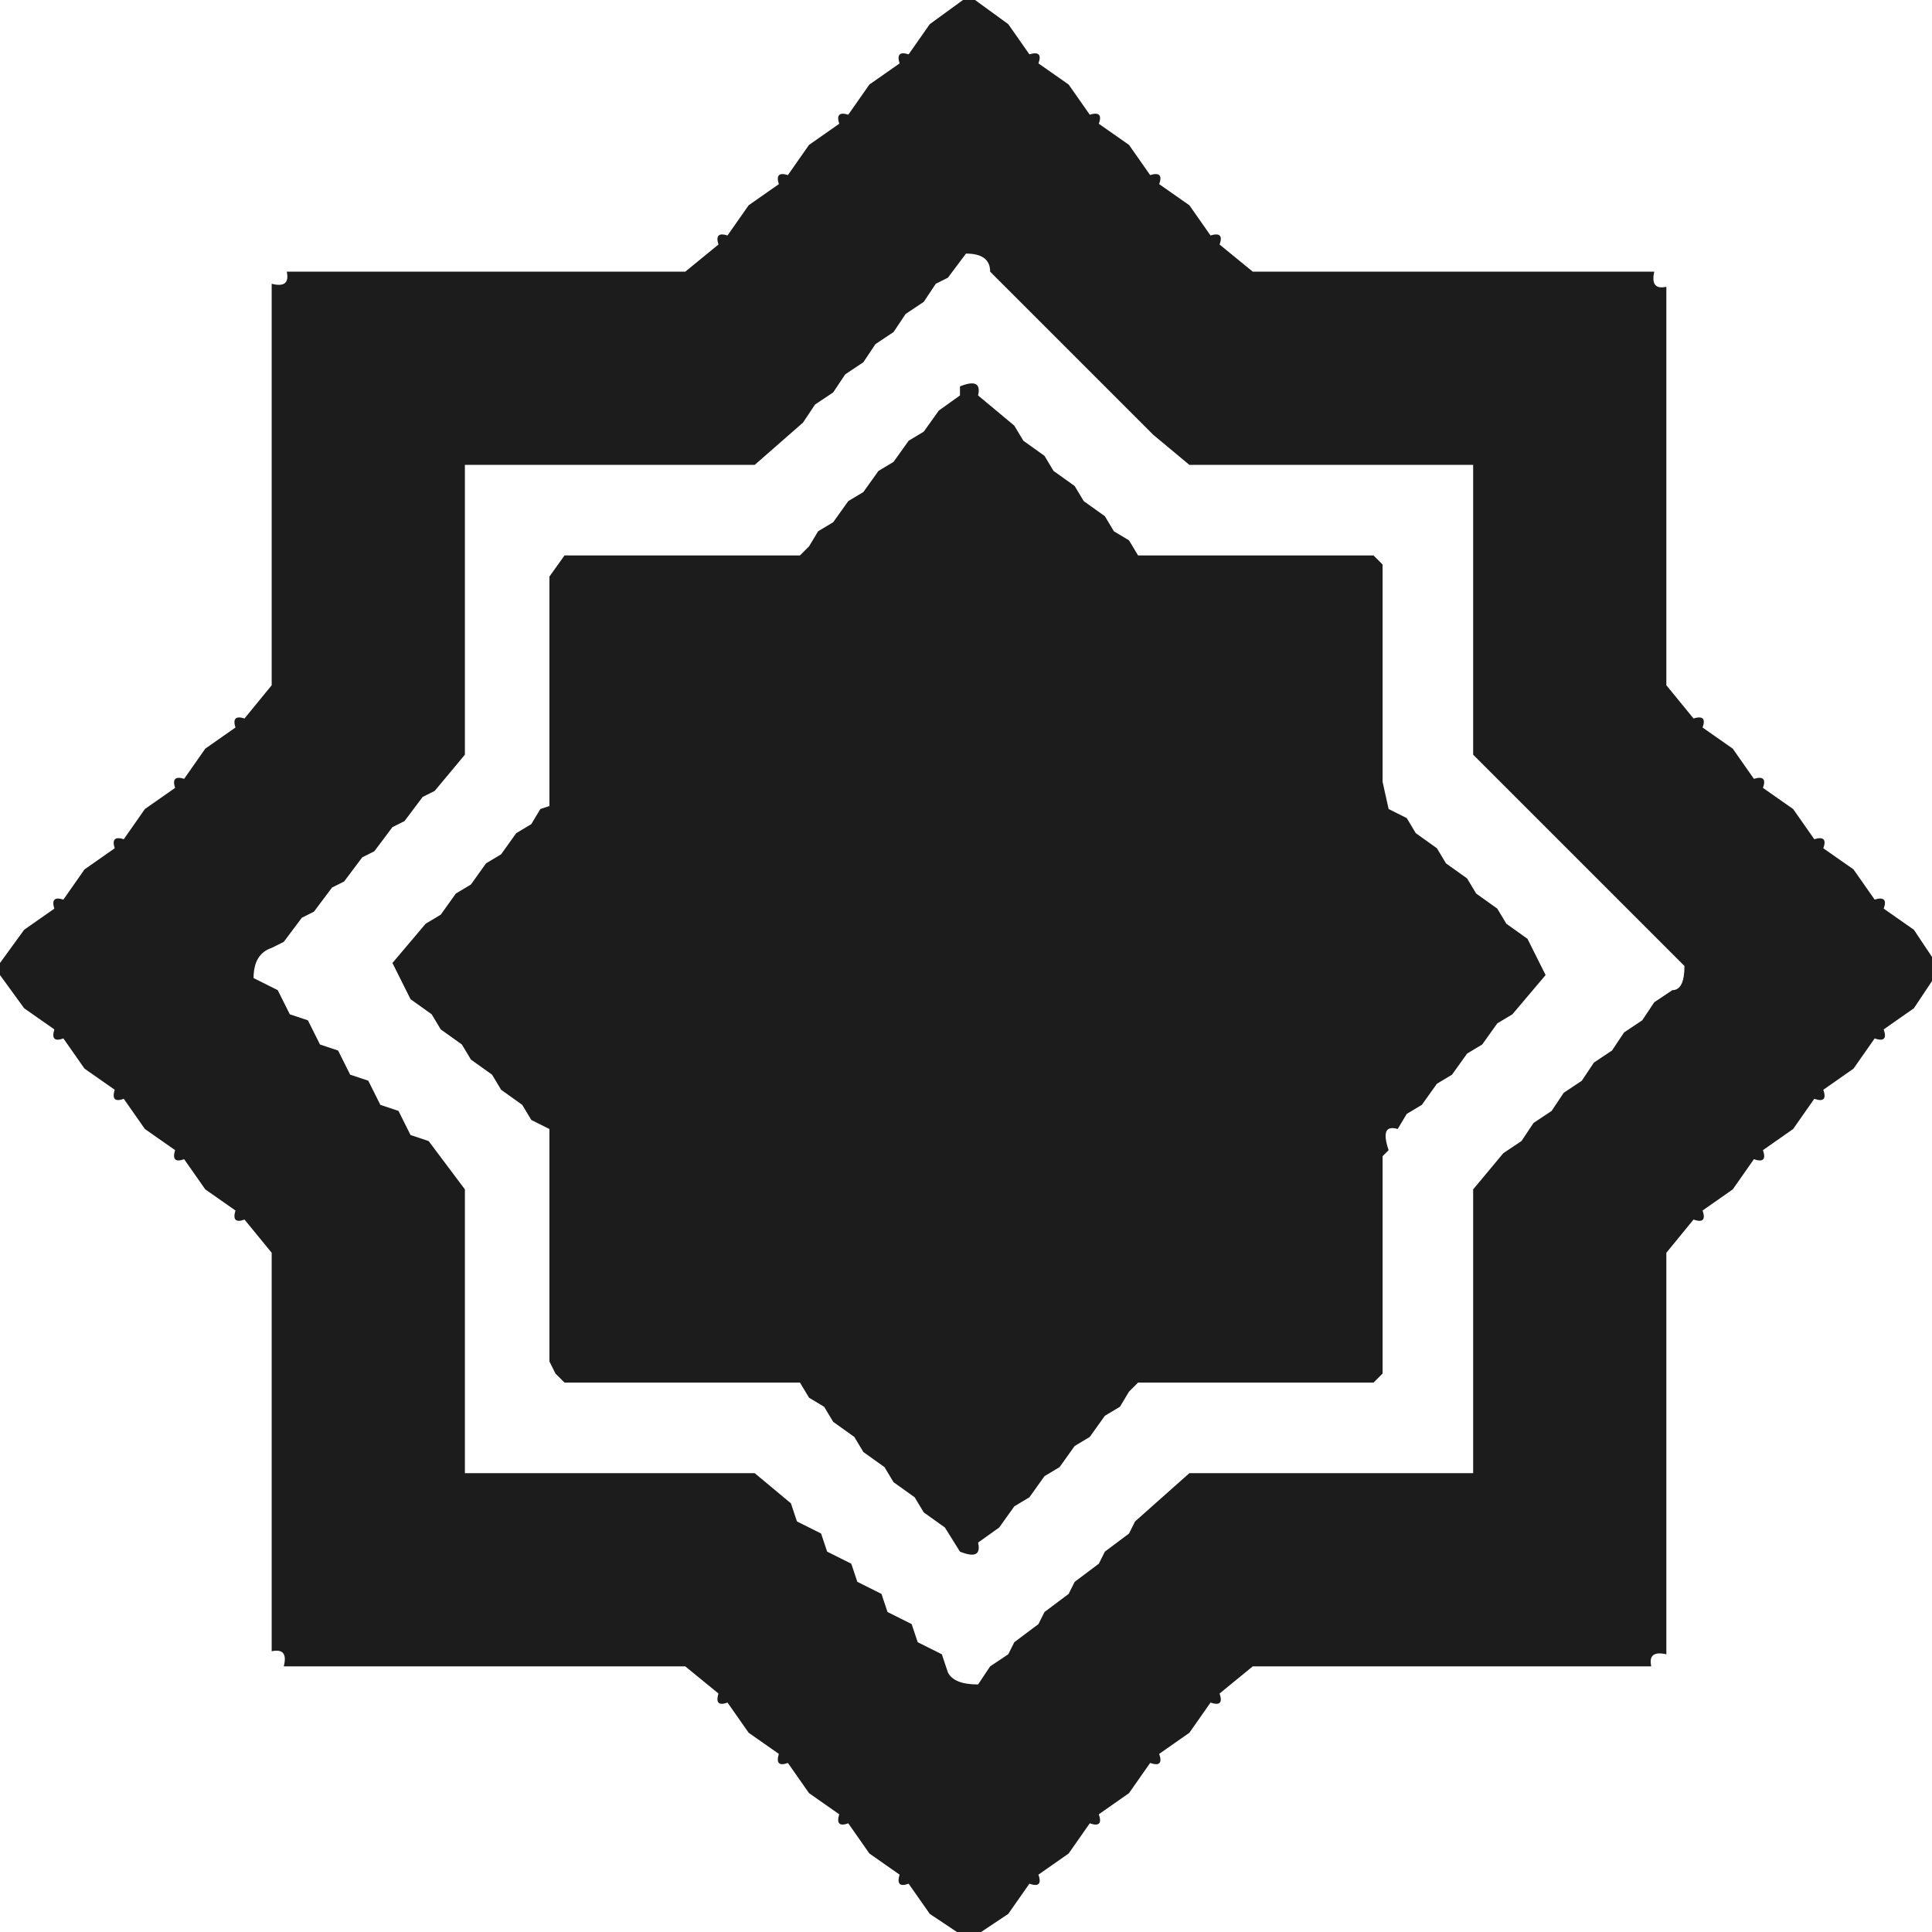
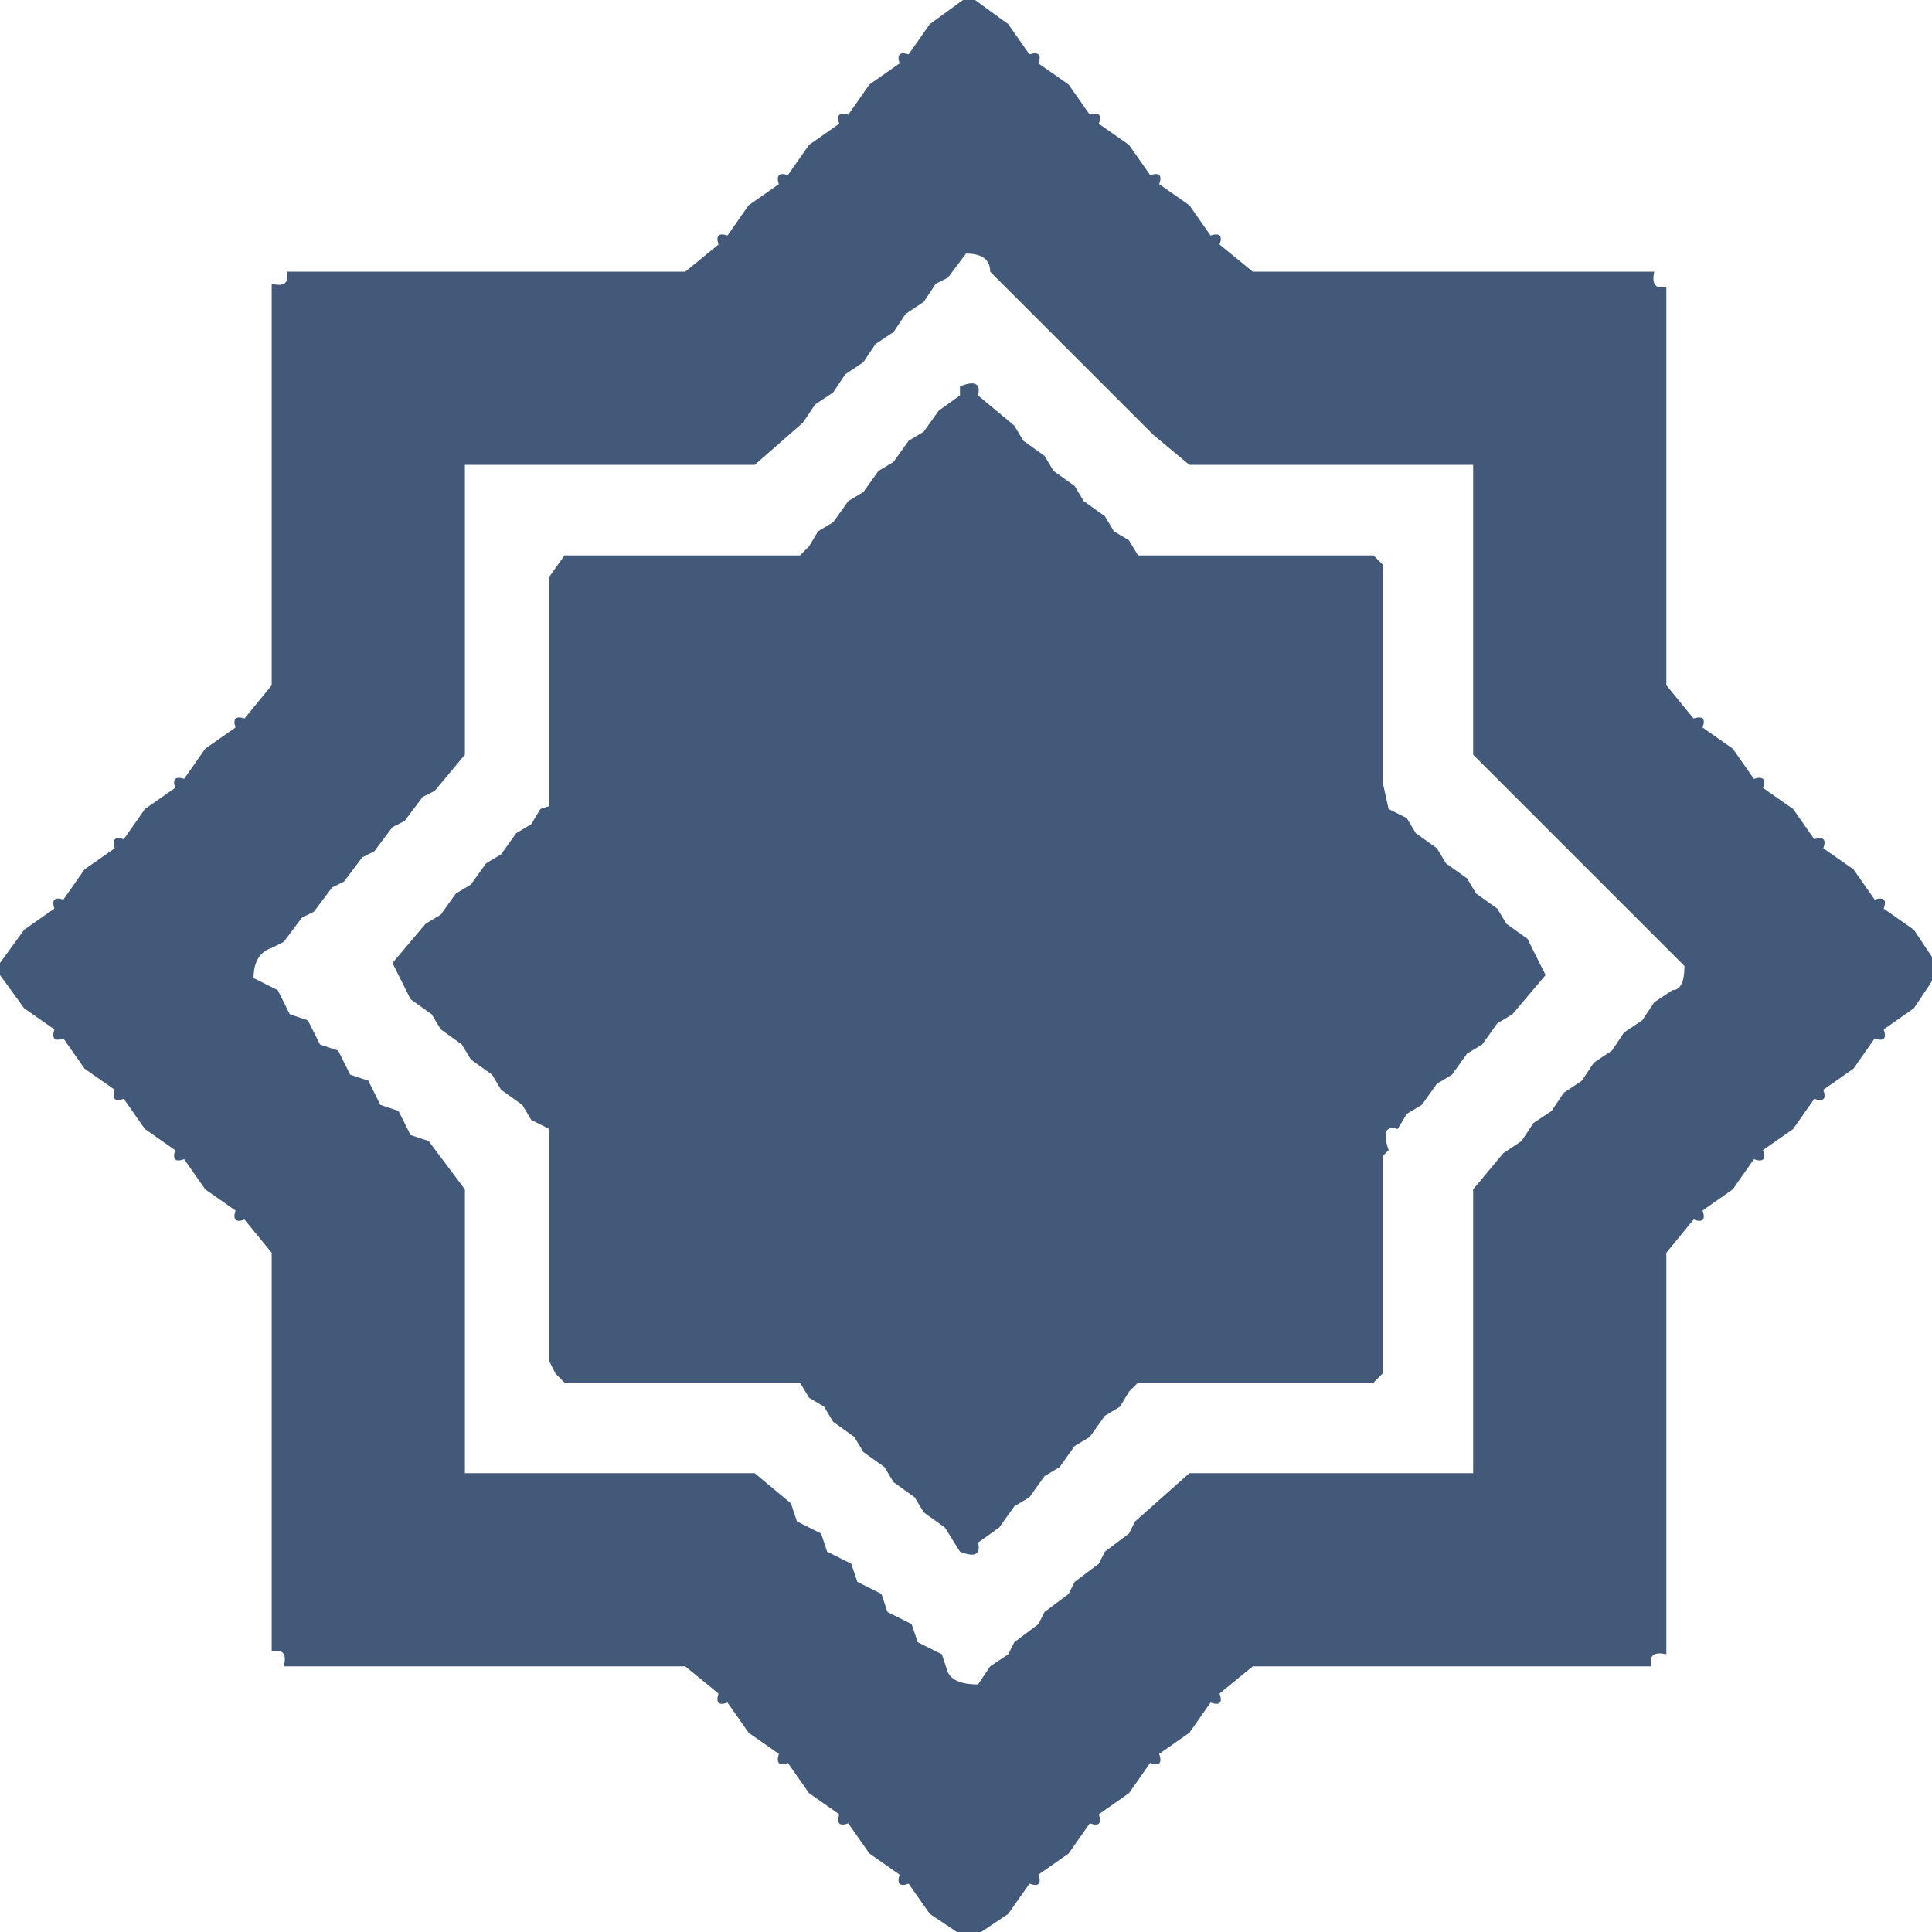
<svg xmlns="http://www.w3.org/2000/svg" viewBox="0 0 320 320" version="1.1" desc="Created with imagetracer.js version 1.2.6">
-   <path fill="rgb(0,0,0)" stroke="rgb(0,0,0)" stroke-width="0" opacity="0.89" d="M 159.5 0 L 161.5 0 L 167 4 L 170.5 9 Q 172.8 8.3 172 10.5 L 177 14 L 180.5 19 Q 182.8 18.3 182 20.5 L 187 24 L 190.5 29 Q 192.8 28.3 192 30.5 L 197 34 L 200.5 39 Q 202.8 38.3 202 40.5 L 207.5 45 L 274 45 Q 273.3 48.1 276 47.5 L 276 113.5 L 280.5 119 Q 282.8 118.3 282 120.5 L 287 124 L 290.5 129 Q 292.8 128.3 292 130.5 L 297 134 L 300.5 139 Q 302.8 138.3 302 140.5 L 307 144 L 310.5 149 Q 312.8 148.3 312 150.5 L 317 154 L 320 158.5 L 320 162.5 L 317 167 L 312 170.5 Q 312.8 172.8 310.5 172 L 307 177 L 302 180.5 Q 302.8 182.8 300.5 182 L 297 187 L 292 190.5 Q 292.8 192.8 290.5 192 L 287 197 L 282 200.5 Q 282.8 202.8 280.5 202 L 276 207.5 L 276 274 Q 272.9 273.3 273.5 276 L 207.5 276 L 202 280.5 Q 202.8 282.8 200.5 282 L 197 287 L 192 290.5 Q 192.8 292.8 190.5 292 L 187 297 L 182 300.5 Q 182.8 302.8 180.5 302 L 177 307 L 172 310.5 Q 172.8 312.8 170.5 312 L 167 317 L 162.5 320 L 158.5 320 L 154 317 L 150.5 312 Q 148.3 312.8 149 310.5 L 144 307 L 140.5 302 Q 138.3 302.8 139 300.5 L 134 297 L 130.5 292 Q 128.3 292.8 129 290.5 L 124 287 L 120.5 282 Q 118.3 282.8 119 280.5 L 113.5 276 L 47 276 Q 47.8 272.9 45 273.5 L 45 207.5 L 40.5 202 Q 38.3 202.8 39 200.5 L 34 197 L 30.5 192 Q 28.3 192.8 29 190.5 L 24 187 L 20.5 182 Q 18.3 182.8 19 180.5 L 14 177 L 10.5 172 Q 8.3 172.8 9 170.5 L 4 167 L 0 161.5 L 0 159.5 L 4 154 L 9 150.5 Q 8.3 148.3 10.5 149 L 14 144 L 19 140.5 Q 18.3 138.3 20.5 139 L 24 134 L 29 130.5 Q 28.3 128.3 30.5 129 L 34 124 L 39 120.5 Q 38.3 118.3 40.5 119 L 45 113.5 L 45 47 Q 48.1 47.8 47.5 45 L 113.5 45 L 119 40.5 Q 118.3 38.3 120.5 39 L 124 34 L 129 30.5 Q 128.3 28.3 130.5 29 L 134 24 L 139 20.5 Q 138.3 18.3 140.5 19 L 144 14 L 149 10.5 Q 148.3 8.3 150.5 9 L 154 4 L 159.5 0 Z M 160 42 L 157 46 L 155 47 L 153 50 L 150 52 L 148 55 L 145 57 L 143 60 L 140 62 L 138 65 L 135 67 L 133 70 L 125 77 L 77 77 L 77 125 L 72 131 L 70 132 L 67 136 L 65 137 L 62 141 L 60 142 L 57 146 L 55 147 L 52 151 L 50 152 L 47 156 L 45 157 Q 42 158 42 162 L 46 164 L 48 168 L 51 169 L 53 173 L 56 174 L 58 178 L 61 179 L 63 183 L 66 184 L 68 188 L 71 189 L 77 197 L 77 244 L 125 244 L 131 249 L 132 252 L 136 254 L 137 257 L 141 259 L 142 262 L 146 264 L 147 267 L 151 269 L 152 272 L 156 274 L 157 277 Q 158 279 162 279 L 164 276 L 167 274 L 168 272 L 172 269 L 173 267 L 177 264 L 178 262 L 182 259 L 183 257 L 187 254 L 188 252 L 197 244 L 244 244 L 244 197 L 249 191 L 252 189 L 254 186 L 257 184 L 259 181 L 262 179 L 264 176 L 267 174 L 269 171 L 272 169 L 274 166 L 277 164 Q 279 164 279 160 L 276 157 L 273 154 L 271 152 L 268 149 L 266 147 L 263 144 L 261 142 L 258 139 L 256 137 L 253 134 L 251 132 L 244 125 L 244 77 L 197 77 L 191 72 L 189 70 L 186 67 L 184 65 L 181 62 L 179 60 L 176 57 L 174 55 L 171 52 L 169 50 L 166 47 L 164 45 Q 164 42 160 42 Z " />
-   <path fill="rgb(0,0,0)" stroke="rgb(0,0,0)" stroke-width="0" opacity="0.89" d="M 159 64 Q 162.7 62.5 162 65.5 L 168 70.5 L 169.5 73 L 173 75.5 L 174.5 78 L 178 80.5 L 179.5 83 L 183 85.5 L 184.5 88 L 187 89.5 L 188.5 92 L 227.5 92 L 229 93.5 L 229 129.5 L 230 134 L 233 135.5 L 234.5 138 L 238 140.5 L 239.5 143 L 243 145.5 L 244.5 148 L 248 150.5 L 249.5 153 L 253 155.5 L 256 161.5 L 250.5 168 L 248 169.5 L 245.5 173 L 243 174.5 L 240.5 178 L 238 179.5 L 235.5 183 L 233 184.5 L 231.5 187 Q 228.5 186.1 230 190.5 L 229 191.5 L 229 227.5 L 227.5 229 L 188.5 229 L 187 230.5 L 185.5 233 L 183 234.5 L 180.5 238 L 178 239.5 L 175.5 243 L 173 244.5 L 170.5 248 L 168 249.5 L 165.5 253 L 162 255.5 Q 162.7 258.5 159 257 L 156.5 253 L 153 250.5 L 151.5 248 L 148 245.5 L 146.5 243 L 143 240.5 L 141.5 238 L 138 235.5 L 136.5 233 L 134 231.5 L 132.5 229 L 93.5 229 L 92 227.5 L 91 225.5 L 91 187 L 88 185.5 L 86.5 183 L 83 180.5 L 81.5 178 L 78 175.5 L 76.5 173 L 73 170.5 L 71.5 168 L 68 165.5 L 65 159.5 L 70.5 153 L 73 151.5 L 75.5 148 L 78 146.5 L 80.5 143 L 83 141.5 L 85.5 138 L 88 136.5 L 89.5 134 L 91 133.5 L 91 95.5 L 93.5 92 L 132.5 92 L 134 90.5 L 135.5 88 L 138 86.5 L 140.5 83 L 143 81.5 L 145.5 78 L 148 76.5 L 150.5 73 L 153 71.5 L 155.5 68 L 159 65.5 L 159 64 Z " />
-   <path fill="rgb(76,105,113)" stroke="rgb(76,105,113)" stroke-width="0" opacity="0" d="M 0 0 L 159 0.5 L 154 4 L 150.5 9 Q 148.3 8.3 149 10.5 L 144 14 L 140.5 19 Q 138.3 18.3 139 20.5 L 134 24 L 130.5 29 Q 128.3 28.3 129 30.5 L 124 34 L 120.5 39 Q 118.3 38.3 119 40.5 L 113.5 45 L 47 45 Q 47.8 48.1 45 47.5 L 45 113.5 L 40.5 119 Q 38.3 118.3 39 120.5 L 34 124 L 30.5 129 Q 28.3 128.3 29 130.5 L 24 134 L 20.5 139 Q 18.3 138.3 19 140.5 L 14 144 L 10.5 149 Q 8.3 148.3 9 150.5 L 4 154 L 0.5 159 L 0 0 Z " />
-   <path fill="rgb(76,105,113)" stroke="rgb(76,105,113)" stroke-width="0" opacity="0" d="M 162.5 0 L 320 0 L 320 157.5 L 317 155.5 Q 317.8 153.3 315.5 154 L 312 149 L 307 145.5 Q 307.8 143.3 305.5 144 L 302 139 L 297 135.5 Q 297.8 133.3 295.5 134 L 292 129 L 287 125.5 Q 287.8 123.3 285.5 124 L 282 119 L 277 115.5 L 276 113.5 L 276 47 Q 272.9 47.8 273.5 45 L 207.5 45 L 202 40.5 Q 202.8 38.3 200.5 39 L 197 34 L 192 30.5 Q 192.8 28.3 190.5 29 L 187 24 L 182 20.5 Q 182.8 18.3 180.5 19 L 177 14 L 172 10.5 Q 172.8 8.3 170.5 9 L 167 4 L 162.5 0 Z " />
-   <path fill="rgb(76,105,113)" stroke="rgb(76,105,113)" stroke-width="0" opacity="0" d="M 159.5 42 Q 163.5 41.5 164 44.5 L 165.5 47 L 169 49.5 L 170.5 52 L 174 54.5 L 175.5 57 L 179 59.5 L 180.5 62 L 184 64.5 L 185.5 67 L 189 69.5 L 190.5 72 L 196.5 77 L 244 77 L 244 124.5 L 250.5 132 L 253 133.5 L 255.5 137 L 258 138.5 L 260.5 142 L 263 143.5 L 265.5 147 L 268 148.5 L 270.5 152 L 273 153.5 L 275.5 157 L 279 159.5 Q 279.5 163.5 276.5 164 L 274 165.5 L 271.5 169 L 269 170.5 L 266.5 174 L 264 175.5 L 261.5 179 L 259 180.5 L 256.5 184 L 254 185.5 L 251.5 189 L 249 190.5 L 244 196.5 L 244 244 L 196.5 244 L 188 251.5 L 186.5 254 L 183 256.5 L 181.5 259 L 178 261.5 L 176.5 264 L 173 266.5 L 171.5 269 L 168 271.5 L 166.5 274 L 164 275.5 L 161.5 279 Q 157.5 279.5 157 276.5 L 155.5 274 L 152 271.5 L 150.5 269 L 147 266.5 L 145.5 264 L 142 261.5 L 140.5 259 L 137 256.5 L 135.5 254 L 132 251.5 L 130.5 249 L 124.5 244 L 77 244 L 77 196.5 L 70.5 189 L 68 187.5 L 65.5 184 L 63 182.5 L 60.5 179 L 58 177.5 L 55.5 174 L 53 172.5 L 50.5 169 L 48 167.5 L 45.5 164 L 42 161.5 Q 41.5 157.5 44.5 157 L 47 155.5 L 49.5 152 L 52 150.5 L 54.5 147 L 57 145.5 L 59.5 142 L 62 140.5 L 64.5 137 L 67 135.5 L 69.5 132 L 72 130.5 L 77 124.5 L 77 77 L 124.5 77 L 133 69.5 L 134.5 67 L 138 64.5 L 139.5 62 L 143 59.5 L 144.5 57 L 148 54.5 L 149.5 52 L 153 49.5 L 154.5 47 L 157 45.5 L 159.5 42 Z M 159 64 L 159 66 L 156 68 L 153 72 L 151 73 L 148 77 L 146 78 L 143 82 L 141 83 L 138 87 L 136 88 L 134 91 L 133 92 L 94 92 L 91 96 L 91 134 L 90 134 L 88 137 L 86 138 L 83 142 L 81 143 L 78 147 L 76 148 L 73 152 L 71 153 L 65 160 L 68 166 L 72 168 L 73 171 L 77 173 L 78 176 L 82 178 L 83 181 L 87 183 L 88 186 L 91 187 L 91 226 L 92 228 L 94 229 L 133 229 L 134 232 L 137 233 L 138 236 L 142 238 L 143 241 L 147 243 L 148 246 L 152 248 L 153 251 L 157 253 L 159 257 Q 163 259 162 256 L 166 253 L 168 250 L 171 248 L 173 245 L 176 243 L 178 240 L 181 238 L 183 235 L 186 233 L 187 231 L 189 229 L 228 229 L 229 228 L 229 192 L 230 191 Q 228 186 232 187 L 233 185 L 236 183 L 238 180 L 241 178 L 243 175 L 246 173 L 248 170 L 251 168 L 256 162 L 253 156 L 250 153 L 248 151 L 245 148 L 243 146 L 240 143 L 238 141 L 235 138 L 233 136 L 230 134 L 229 130 L 229 94 L 228 92 L 189 92 L 187 90 L 185 88 L 183 86 L 180 83 L 178 81 L 175 78 L 173 76 L 170 73 L 168 71 L 162 66 Q 163 63 159 64 Z " />
-   <path fill="rgb(76,105,113)" stroke="rgb(76,105,113)" stroke-width="0" opacity="0" d="M 0.5 162 L 4 167 L 9 170.5 Q 8.3 172.8 10.5 172 L 14 177 L 19 180.5 Q 18.3 182.8 20.5 182 L 24 187 L 29 190.5 Q 28.3 192.8 30.5 192 L 34 197 L 39 200.5 Q 38.3 202.8 40.5 202 L 45 207.5 L 45 274 Q 48.1 273.3 47.5 276 L 113.5 276 L 119 280.5 Q 118.3 282.8 120.5 282 L 124 287 L 129 290.5 Q 128.3 292.8 130.5 292 L 134 297 L 139 300.5 Q 138.3 302.8 140.5 302 L 144 307 L 149 310.5 Q 148.3 312.8 150.5 312 L 154 317 L 158 319.5 L 0 320 L 0.5 162 Z " />
-   <path fill="rgb(76,105,113)" stroke="rgb(76,105,113)" stroke-width="0" opacity="0" d="M 319.5 163 L 320 320 L 163 319.5 L 167 317 L 170.5 312 Q 172.8 312.8 172 310.5 L 177 307 L 180.5 302 Q 182.8 302.8 182 300.5 L 187 297 L 190.5 292 Q 192.8 292.8 192 290.5 L 197 287 L 200.5 282 Q 202.8 282.8 202 280.5 L 207.5 276 L 274 276 Q 273.3 272.9 276 273.5 L 276 207.5 L 280.5 202 Q 282.8 202.8 282 200.5 L 287 197 L 290.5 192 Q 292.8 192.8 292 190.5 L 297 187 L 300.5 182 Q 302.8 182.8 302 180.5 L 307 177 L 310.5 172 Q 312.8 172.8 312 170.5 L 317 167 L 319.5 163 Z " />
+   <path fill="#2c456a" stroke="#2c456a" stroke-width="0" opacity="0.89" d="M 159.5 0 L 161.5 0 L 167 4 L 170.5 9 Q 172.8 8.3 172 10.5 L 177 14 L 180.5 19 Q 182.8 18.3 182 20.5 L 187 24 L 190.5 29 Q 192.8 28.3 192 30.5 L 197 34 L 200.5 39 Q 202.8 38.3 202 40.5 L 207.5 45 L 274 45 Q 273.3 48.1 276 47.5 L 276 113.5 L 280.5 119 Q 282.8 118.3 282 120.5 L 287 124 L 290.5 129 Q 292.8 128.3 292 130.5 L 297 134 L 300.5 139 Q 302.8 138.3 302 140.5 L 307 144 L 310.5 149 Q 312.8 148.3 312 150.5 L 317 154 L 320 158.5 L 320 162.5 L 317 167 L 312 170.5 Q 312.8 172.8 310.5 172 L 307 177 L 302 180.5 Q 302.8 182.8 300.5 182 L 297 187 L 292 190.5 Q 292.8 192.8 290.5 192 L 287 197 L 282 200.5 Q 282.8 202.8 280.5 202 L 276 207.5 L 276 274 Q 272.9 273.3 273.5 276 L 207.5 276 L 202 280.5 Q 202.8 282.8 200.5 282 L 197 287 L 192 290.5 Q 192.8 292.8 190.5 292 L 187 297 L 182 300.5 Q 182.8 302.8 180.5 302 L 177 307 L 172 310.5 Q 172.8 312.8 170.5 312 L 167 317 L 162.5 320 L 158.5 320 L 154 317 L 150.5 312 Q 148.3 312.8 149 310.5 L 144 307 L 140.5 302 Q 138.3 302.8 139 300.5 L 134 297 L 130.5 292 Q 128.3 292.8 129 290.5 L 124 287 L 120.5 282 Q 118.3 282.8 119 280.5 L 113.5 276 L 47 276 Q 47.8 272.9 45 273.5 L 45 207.5 L 40.5 202 Q 38.3 202.8 39 200.5 L 34 197 L 30.5 192 Q 28.3 192.8 29 190.5 L 24 187 L 20.5 182 Q 18.3 182.8 19 180.5 L 14 177 L 10.5 172 Q 8.3 172.8 9 170.5 L 4 167 L 0 161.5 L 0 159.5 L 4 154 L 9 150.5 Q 8.3 148.3 10.5 149 L 14 144 L 19 140.5 Q 18.3 138.3 20.5 139 L 24 134 L 29 130.5 Q 28.3 128.3 30.5 129 L 34 124 L 39 120.5 Q 38.3 118.3 40.5 119 L 45 113.5 L 45 47 Q 48.1 47.8 47.5 45 L 113.5 45 L 119 40.5 Q 118.3 38.3 120.5 39 L 124 34 L 129 30.5 Q 128.3 28.3 130.5 29 L 134 24 L 139 20.5 Q 138.3 18.3 140.5 19 L 144 14 L 149 10.5 Q 148.3 8.3 150.5 9 L 154 4 L 159.5 0 Z M 160 42 L 157 46 L 155 47 L 153 50 L 150 52 L 148 55 L 145 57 L 143 60 L 140 62 L 138 65 L 135 67 L 133 70 L 125 77 L 77 77 L 77 125 L 72 131 L 70 132 L 67 136 L 65 137 L 62 141 L 60 142 L 57 146 L 55 147 L 52 151 L 50 152 L 47 156 L 45 157 Q 42 158 42 162 L 46 164 L 48 168 L 51 169 L 53 173 L 56 174 L 58 178 L 61 179 L 63 183 L 66 184 L 68 188 L 71 189 L 77 197 L 77 244 L 125 244 L 131 249 L 132 252 L 136 254 L 137 257 L 141 259 L 142 262 L 146 264 L 147 267 L 151 269 L 152 272 L 156 274 L 157 277 Q 158 279 162 279 L 164 276 L 167 274 L 168 272 L 172 269 L 173 267 L 177 264 L 178 262 L 182 259 L 183 257 L 187 254 L 188 252 L 197 244 L 244 244 L 244 197 L 249 191 L 252 189 L 254 186 L 257 184 L 259 181 L 262 179 L 264 176 L 267 174 L 269 171 L 272 169 L 274 166 L 277 164 Q 279 164 279 160 L 276 157 L 273 154 L 271 152 L 268 149 L 266 147 L 263 144 L 261 142 L 258 139 L 256 137 L 253 134 L 251 132 L 244 125 L 244 77 L 197 77 L 191 72 L 189 70 L 186 67 L 184 65 L 181 62 L 179 60 L 176 57 L 174 55 L 171 52 L 169 50 L 166 47 L 164 45 Q 164 42 160 42 Z " />
+   <path fill="#2c456a" stroke="#2c456a" stroke-width="0" opacity="0.89" d="M 159 64 Q 162.7 62.5 162 65.5 L 168 70.5 L 169.5 73 L 173 75.5 L 174.5 78 L 178 80.5 L 179.5 83 L 183 85.5 L 184.5 88 L 187 89.5 L 188.5 92 L 227.5 92 L 229 93.5 L 229 129.5 L 230 134 L 233 135.5 L 234.5 138 L 238 140.5 L 239.5 143 L 243 145.5 L 244.5 148 L 248 150.5 L 249.5 153 L 253 155.5 L 256 161.5 L 250.5 168 L 248 169.5 L 245.5 173 L 243 174.5 L 240.5 178 L 238 179.5 L 235.5 183 L 233 184.5 L 231.5 187 Q 228.5 186.1 230 190.5 L 229 191.5 L 229 227.5 L 227.5 229 L 188.5 229 L 187 230.5 L 185.5 233 L 183 234.5 L 180.5 238 L 178 239.5 L 175.5 243 L 173 244.5 L 170.5 248 L 168 249.5 L 165.5 253 L 162 255.5 Q 162.7 258.5 159 257 L 156.5 253 L 153 250.5 L 151.5 248 L 148 245.5 L 146.5 243 L 143 240.5 L 141.5 238 L 138 235.5 L 136.5 233 L 134 231.5 L 132.5 229 L 93.5 229 L 92 227.5 L 91 225.5 L 91 187 L 88 185.5 L 86.5 183 L 83 180.5 L 81.5 178 L 78 175.5 L 76.5 173 L 73 170.5 L 71.5 168 L 68 165.5 L 65 159.5 L 70.5 153 L 73 151.5 L 75.5 148 L 78 146.5 L 80.5 143 L 83 141.5 L 85.5 138 L 88 136.5 L 89.5 134 L 91 133.5 L 91 95.5 L 93.5 92 L 132.5 92 L 134 90.5 L 135.5 88 L 138 86.5 L 140.5 83 L 143 81.5 L 145.5 78 L 148 76.5 L 150.5 73 L 153 71.5 L 155.5 68 L 159 65.5 L 159 64 Z " />
+   <path fill="#6b7fa0" stroke="#6b7fa0" stroke-width="0" opacity="0" d="M 0 0 L 159 0.5 L 154 4 L 150.5 9 Q 148.3 8.3 149 10.5 L 144 14 L 140.5 19 Q 138.3 18.3 139 20.5 L 134 24 L 130.5 29 Q 128.3 28.3 129 30.5 L 124 34 L 120.5 39 Q 118.3 38.3 119 40.5 L 113.5 45 L 47 45 Q 47.8 48.1 45 47.5 L 45 113.5 L 40.5 119 Q 38.3 118.3 39 120.5 L 34 124 L 30.5 129 Q 28.3 128.3 29 130.5 L 24 134 L 20.5 139 Q 18.3 138.3 19 140.5 L 14 144 L 10.5 149 Q 8.3 148.3 9 150.5 L 4 154 L 0.5 159 L 0 0 Z " />
+   <path fill="#6b7fa0" stroke="#6b7fa0" stroke-width="0" opacity="0" d="M 162.5 0 L 320 0 L 320 157.5 L 317 155.5 Q 317.8 153.3 315.5 154 L 312 149 L 307 145.5 Q 307.8 143.3 305.5 144 L 302 139 L 297 135.5 Q 297.8 133.3 295.5 134 L 292 129 L 287 125.5 Q 287.8 123.3 285.5 124 L 282 119 L 277 115.5 L 276 113.5 L 276 47 Q 272.9 47.8 273.5 45 L 207.5 45 L 202 40.5 Q 202.8 38.3 200.5 39 L 197 34 L 192 30.5 Q 192.8 28.3 190.5 29 L 187 24 L 182 20.5 Q 182.8 18.3 180.5 19 L 177 14 L 172 10.5 Q 172.8 8.3 170.5 9 L 167 4 L 162.5 0 Z " />
+   <path fill="#6b7fa0" stroke="#6b7fa0" stroke-width="0" opacity="0" d="M 159.5 42 Q 163.5 41.5 164 44.5 L 165.5 47 L 169 49.5 L 170.5 52 L 174 54.5 L 175.5 57 L 179 59.5 L 180.5 62 L 184 64.5 L 185.5 67 L 189 69.5 L 190.5 72 L 196.5 77 L 244 77 L 244 124.5 L 250.5 132 L 253 133.5 L 255.5 137 L 258 138.5 L 260.5 142 L 263 143.5 L 265.5 147 L 268 148.5 L 270.5 152 L 273 153.5 L 275.5 157 L 279 159.5 Q 279.5 163.5 276.5 164 L 274 165.5 L 271.5 169 L 269 170.5 L 266.5 174 L 264 175.5 L 261.5 179 L 259 180.5 L 256.5 184 L 254 185.5 L 251.5 189 L 249 190.5 L 244 196.5 L 244 244 L 196.5 244 L 188 251.5 L 186.5 254 L 183 256.5 L 181.5 259 L 178 261.5 L 176.5 264 L 173 266.5 L 171.5 269 L 168 271.5 L 166.5 274 L 164 275.5 L 161.5 279 Q 157.5 279.5 157 276.5 L 155.5 274 L 152 271.5 L 150.5 269 L 147 266.5 L 145.5 264 L 142 261.5 L 140.5 259 L 137 256.5 L 135.5 254 L 132 251.5 L 130.5 249 L 124.5 244 L 77 244 L 77 196.5 L 70.5 189 L 68 187.5 L 65.5 184 L 63 182.5 L 60.5 179 L 58 177.5 L 55.5 174 L 53 172.5 L 50.5 169 L 48 167.5 L 45.5 164 L 42 161.5 Q 41.5 157.5 44.5 157 L 47 155.5 L 49.5 152 L 52 150.5 L 54.5 147 L 57 145.5 L 59.5 142 L 62 140.5 L 64.5 137 L 67 135.5 L 69.5 132 L 72 130.5 L 77 124.5 L 77 77 L 124.5 77 L 133 69.5 L 134.5 67 L 138 64.5 L 139.5 62 L 143 59.5 L 144.5 57 L 148 54.5 L 149.5 52 L 153 49.5 L 154.5 47 L 157 45.5 L 159.5 42 Z M 159 64 L 159 66 L 156 68 L 153 72 L 151 73 L 148 77 L 146 78 L 143 82 L 141 83 L 138 87 L 136 88 L 134 91 L 133 92 L 94 92 L 91 96 L 91 134 L 90 134 L 88 137 L 86 138 L 83 142 L 81 143 L 78 147 L 76 148 L 73 152 L 71 153 L 65 160 L 68 166 L 72 168 L 73 171 L 77 173 L 78 176 L 82 178 L 83 181 L 87 183 L 88 186 L 91 187 L 91 226 L 92 228 L 94 229 L 133 229 L 134 232 L 137 233 L 138 236 L 142 238 L 143 241 L 147 243 L 148 246 L 152 248 L 153 251 L 157 253 L 159 257 Q 163 259 162 256 L 166 253 L 168 250 L 171 248 L 173 245 L 176 243 L 178 240 L 181 238 L 183 235 L 186 233 L 187 231 L 189 229 L 228 229 L 229 228 L 229 192 L 230 191 Q 228 186 232 187 L 233 185 L 236 183 L 238 180 L 241 178 L 243 175 L 246 173 L 248 170 L 251 168 L 256 162 L 253 156 L 250 153 L 248 151 L 245 148 L 243 146 L 240 143 L 238 141 L 235 138 L 233 136 L 230 134 L 229 130 L 229 94 L 228 92 L 189 92 L 187 90 L 185 88 L 183 86 L 180 83 L 178 81 L 175 78 L 173 76 L 170 73 L 168 71 L 162 66 Q 163 63 159 64 Z " />
+   <path fill="#6b7fa0" stroke="#6b7fa0" stroke-width="0" opacity="0" d="M 0.5 162 L 4 167 L 9 170.5 Q 8.3 172.8 10.5 172 L 14 177 L 19 180.5 Q 18.3 182.8 20.5 182 L 24 187 L 29 190.5 Q 28.3 192.8 30.5 192 L 34 197 L 39 200.5 Q 38.3 202.8 40.5 202 L 45 207.5 L 45 274 Q 48.1 273.3 47.5 276 L 113.5 276 L 119 280.5 Q 118.3 282.8 120.5 282 L 124 287 L 129 290.5 Q 128.3 292.8 130.5 292 L 134 297 L 139 300.5 Q 138.3 302.8 140.5 302 L 144 307 L 149 310.5 Q 148.3 312.8 150.5 312 L 154 317 L 158 319.5 L 0 320 L 0.5 162 Z " />
+   <path fill="#6b7fa0" stroke="#6b7fa0" stroke-width="0" opacity="0" d="M 319.5 163 L 320 320 L 163 319.5 L 167 317 L 170.5 312 Q 172.8 312.8 172 310.5 L 177 307 L 180.5 302 Q 182.8 302.8 182 300.5 L 187 297 L 190.5 292 Q 192.8 292.8 192 290.5 L 197 287 L 200.5 282 Q 202.8 282.8 202 280.5 L 207.5 276 L 274 276 Q 273.3 272.9 276 273.5 L 276 207.5 L 280.5 202 Q 282.8 202.8 282 200.5 L 287 197 L 290.5 192 Q 292.8 192.8 292 190.5 L 297 187 L 300.5 182 Q 302.8 182.8 302 180.5 L 307 177 L 310.5 172 Q 312.8 172.8 312 170.5 L 317 167 L 319.5 163 Z " />
</svg>
